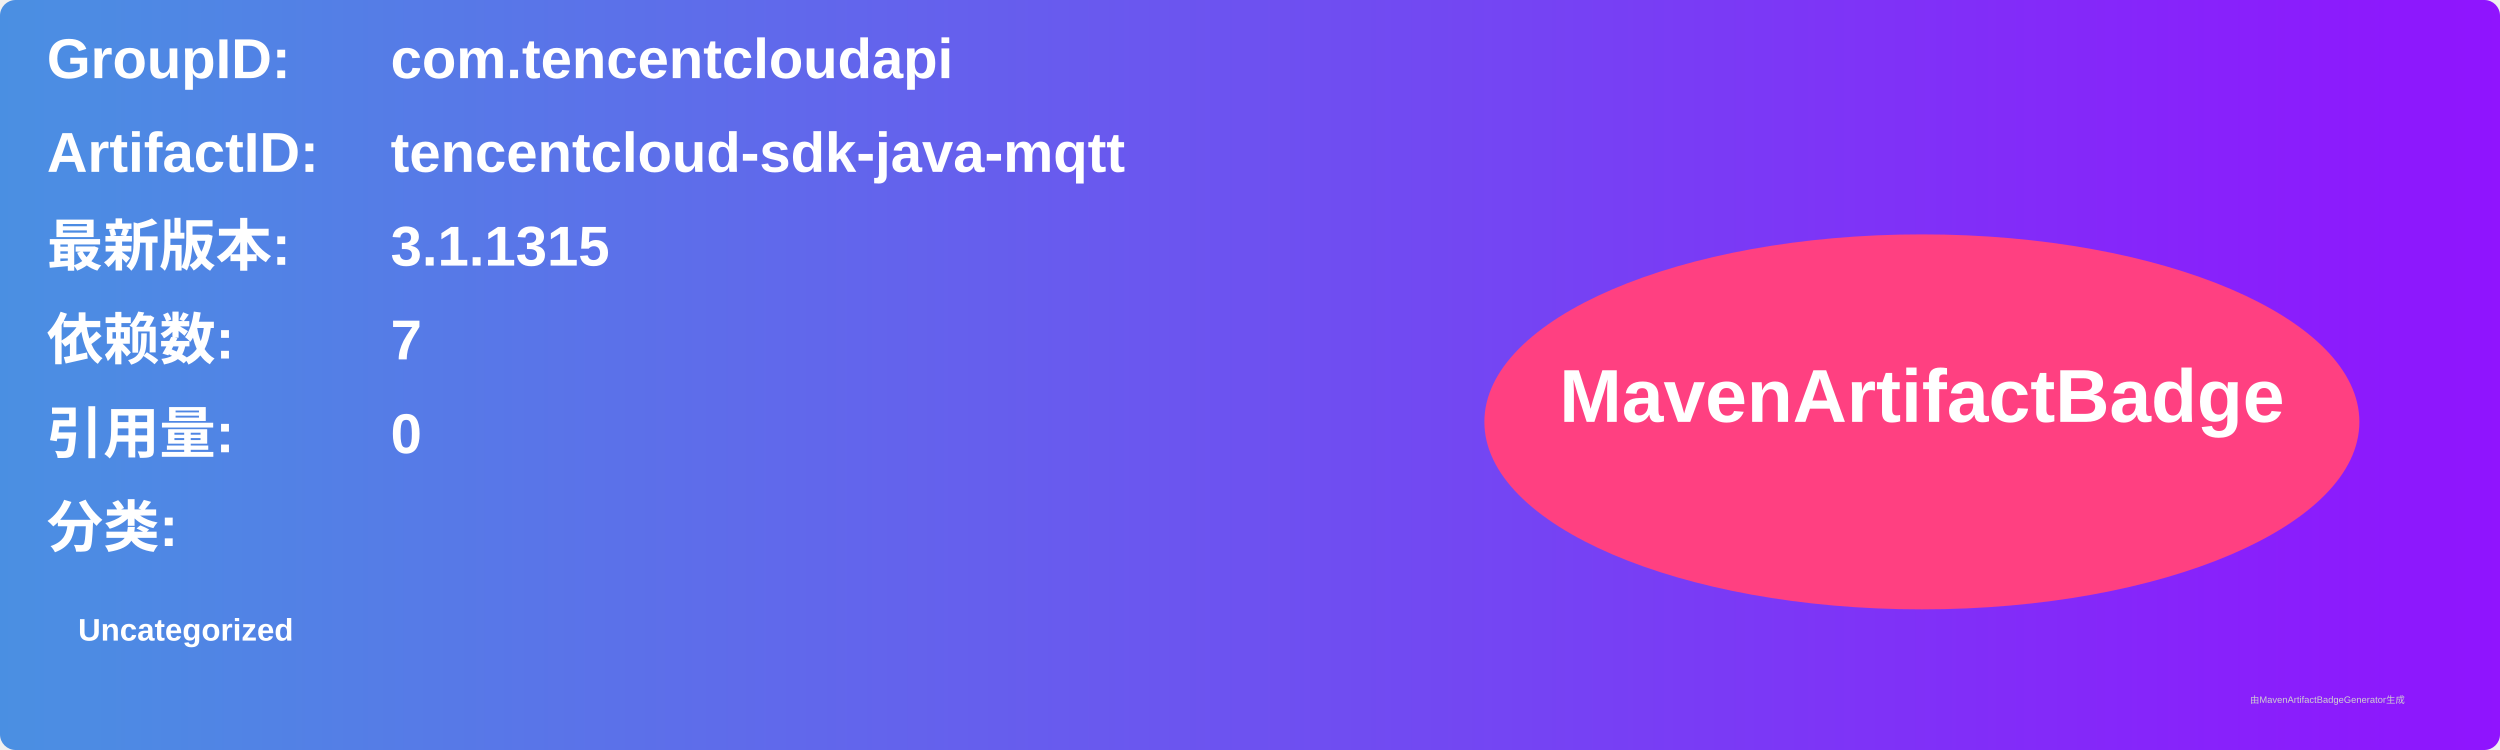
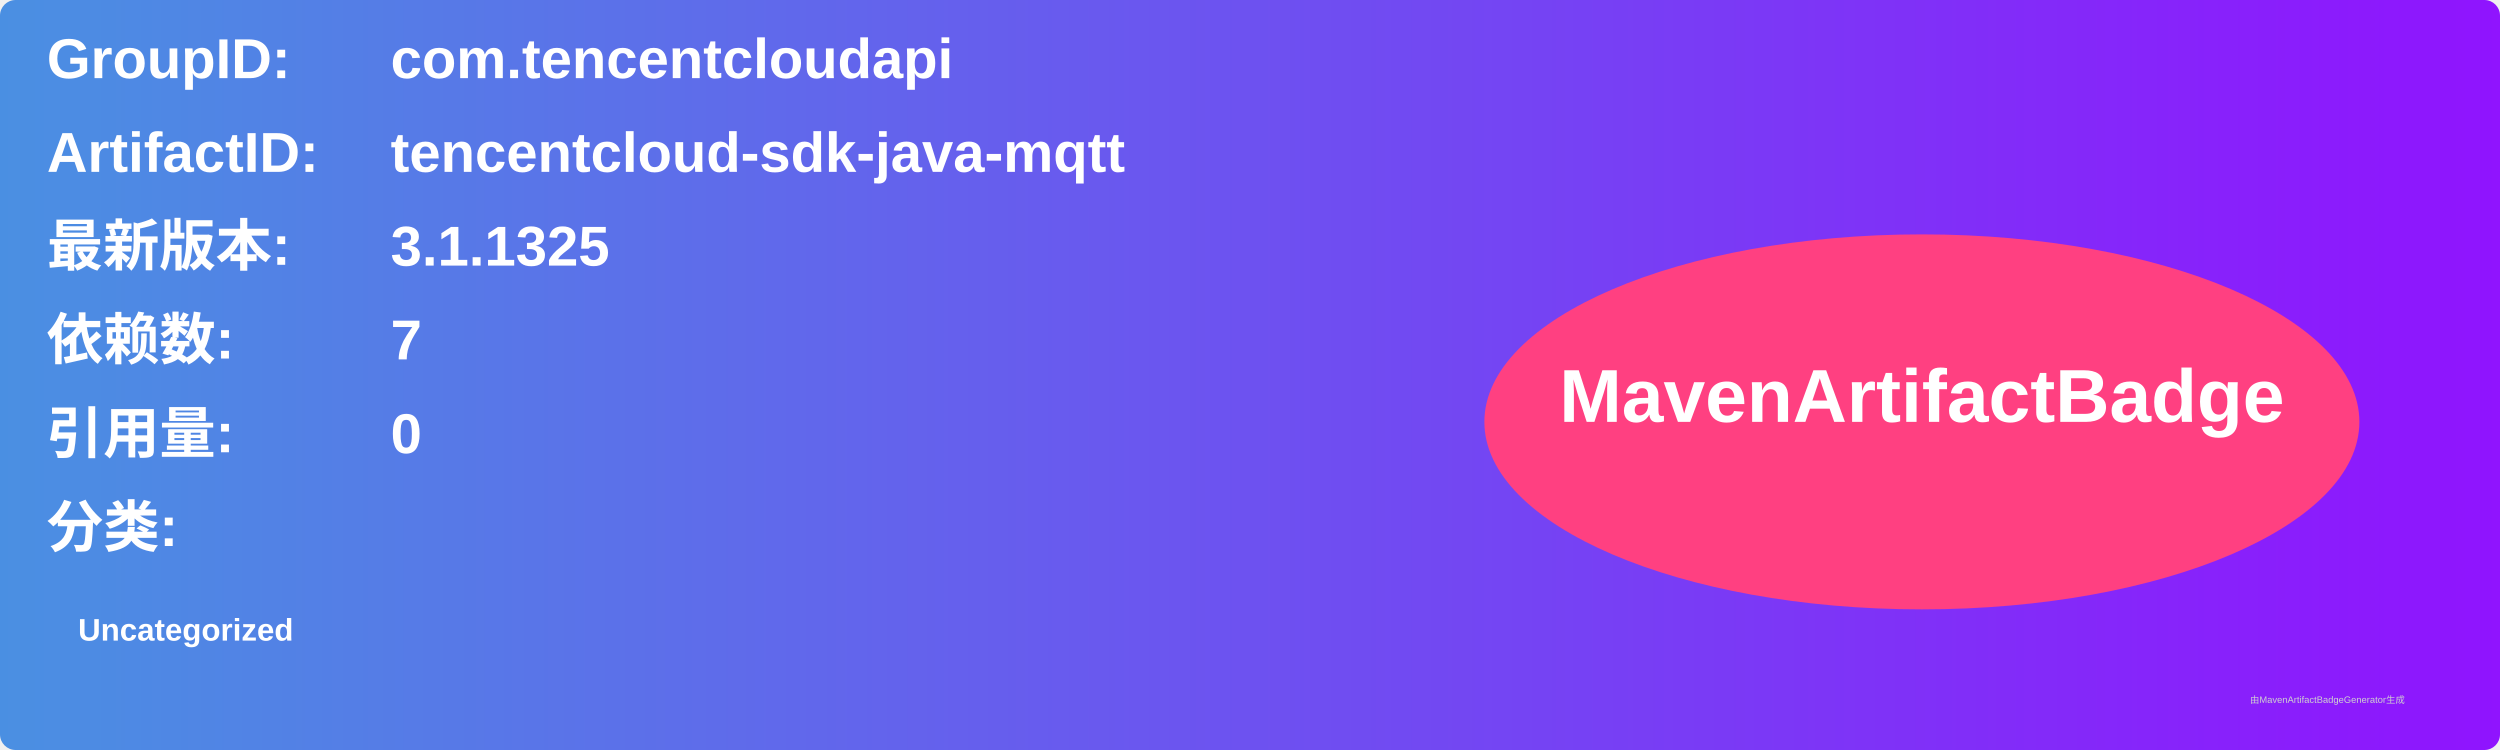
<svg xmlns="http://www.w3.org/2000/svg" width="800" height="240" viewBox="0 0 800 240">
  <linearGradient id="grad" x1="0%" y1="0%" x2="100%" y2="0%">
    <stop offset="0%" stop-color="#4a90e2" />
    <stop offset="100%" stop-color="#9013fe" />
  </linearGradient>
  <rect width="100%" height="100%" rx="5" ry="5" fill="url(#grad)" />
  <g transform="translate(15, 15)">
    <text x="0" y="10" font-family="Arial" font-size="18" fill="white" font-weight="bold" width="260">GroupID:</text>
    <text x="110" y="10" font-family="Arial" font-size="18" fill="white" font-weight="bold" width="460">com.tencentcloudapi</text>
    <text x="0" y="40" font-family="Arial" font-size="18" fill="white" font-weight="bold" width="260">ArtifactID:</text>
    <text x="110" y="40" font-family="Arial" font-size="18" fill="white" font-weight="bold" width="460">tencentcloud-sdk-java-mqtt</text>
    <text x="0" y="70" font-family="Arial" font-size="18" fill="white" font-weight="bold">最新版本:</text>
    <text x="110" y="70" font-family="Arial" font-size="18" fill="white" font-weight="bold">
-       <tspan font-weight="bold">3.1.1315</tspan>
+       <tspan font-weight="bold">3.1.1325</tspan>
    </text>
    <text x="0" y="100" font-family="Arial" font-size="18" fill="white" font-weight="bold">依赖数: </text>
    <text x="110" y="100" font-family="Arial" font-size="18" fill="white">
      <tspan font-weight="bold">7</tspan>
    </text>
    <text x="0" y="130" font-family="Arial" font-size="18" fill="white" font-weight="bold">引用量: </text>
    <text x="110" y="130" font-family="Arial" font-size="18" fill="white">
      <tspan font-weight="bold">0</tspan>
    </text>
    <text x="0" y="160" font-family="Arial" font-size="18" fill="white" font-weight="bold">分类:</text>
    <text x="10" y="190" font-family="Arial" font-size="10" fill="white">
      <tspan font-weight="bold">Uncategorized</tspan>
    </text>
    <ellipse cx="600" cy="120" rx="140" ry="60" fill="#ff4081" />
    <text x="600" y="120" text-anchor="middle" font-family="Arial" font-size="24" fill="white" font-weight="bold">MavenArtifactBadge</text>
  </g>
  <text x="720" y="225" font-family="Arial" font-size="3" fill="#d0d0d0">由MavenArtifactBadgeGenerator生成</text>
</svg>
